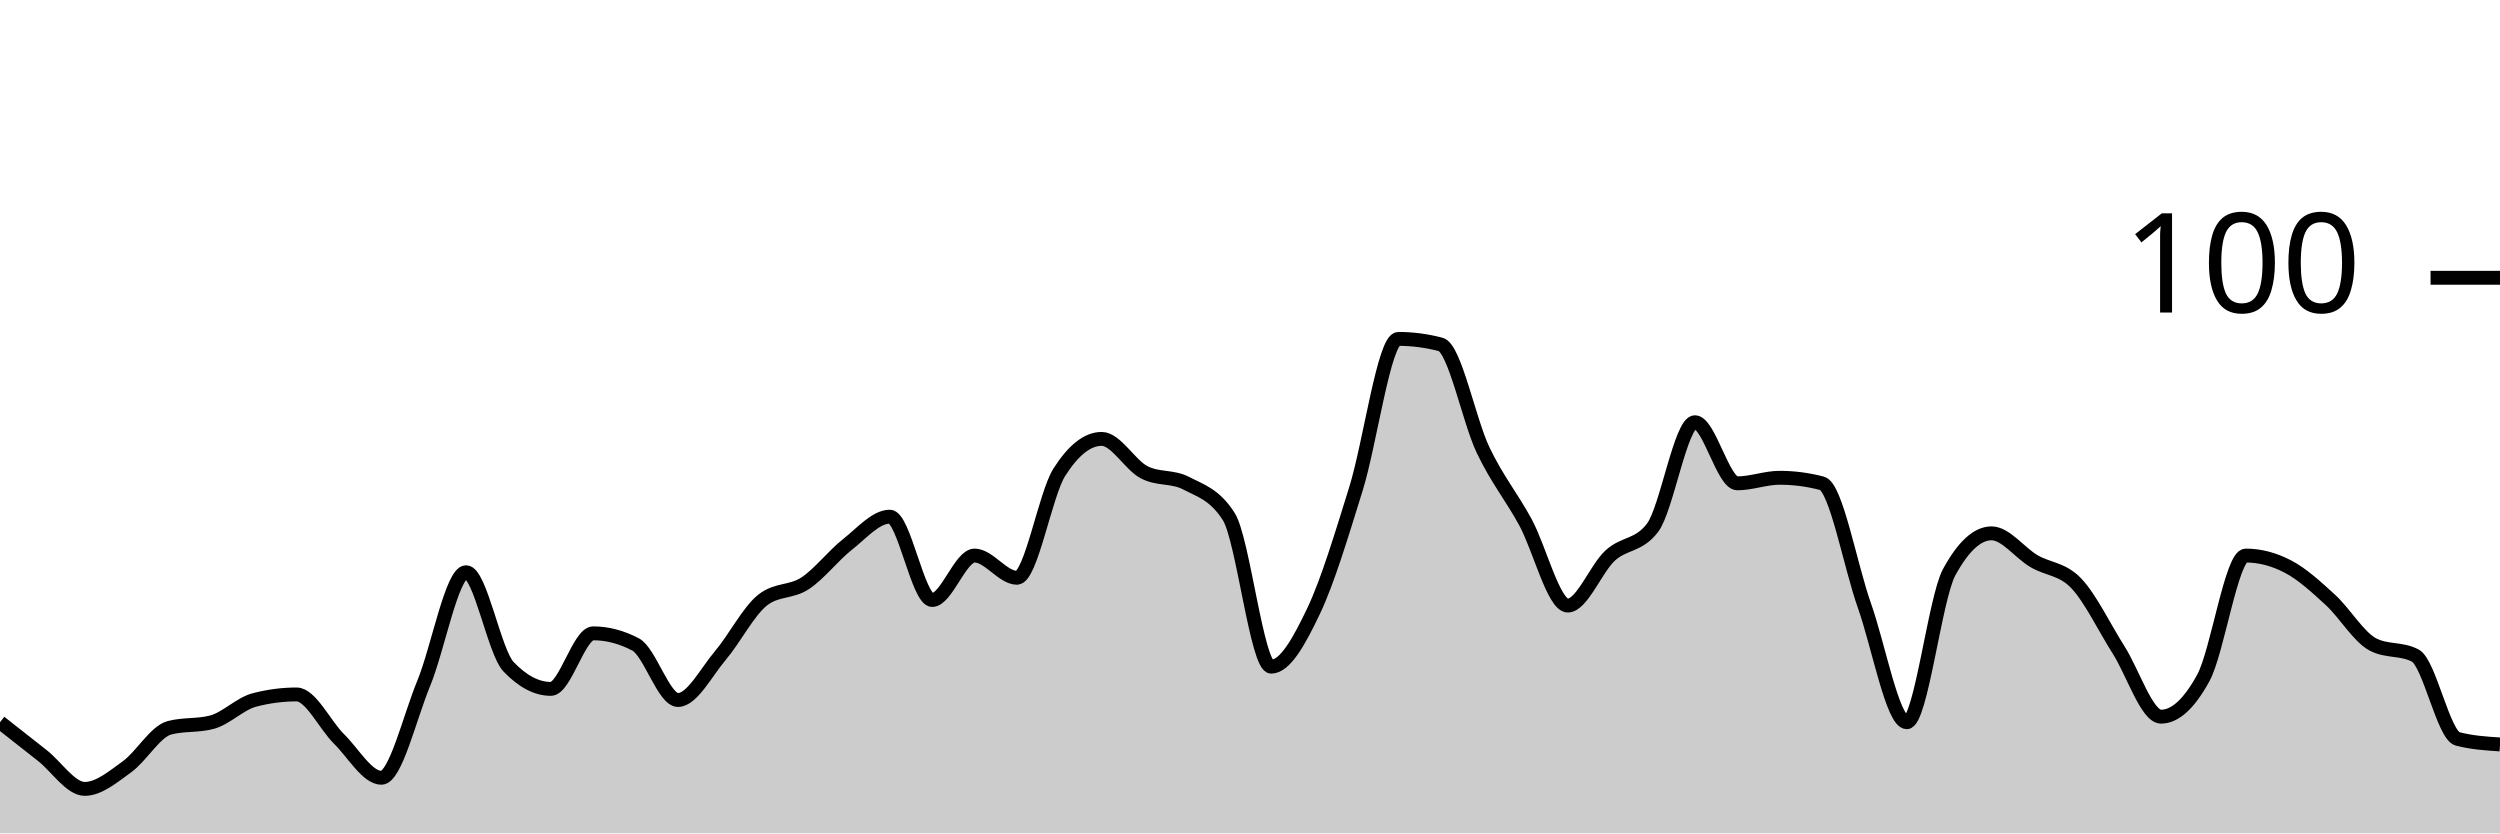
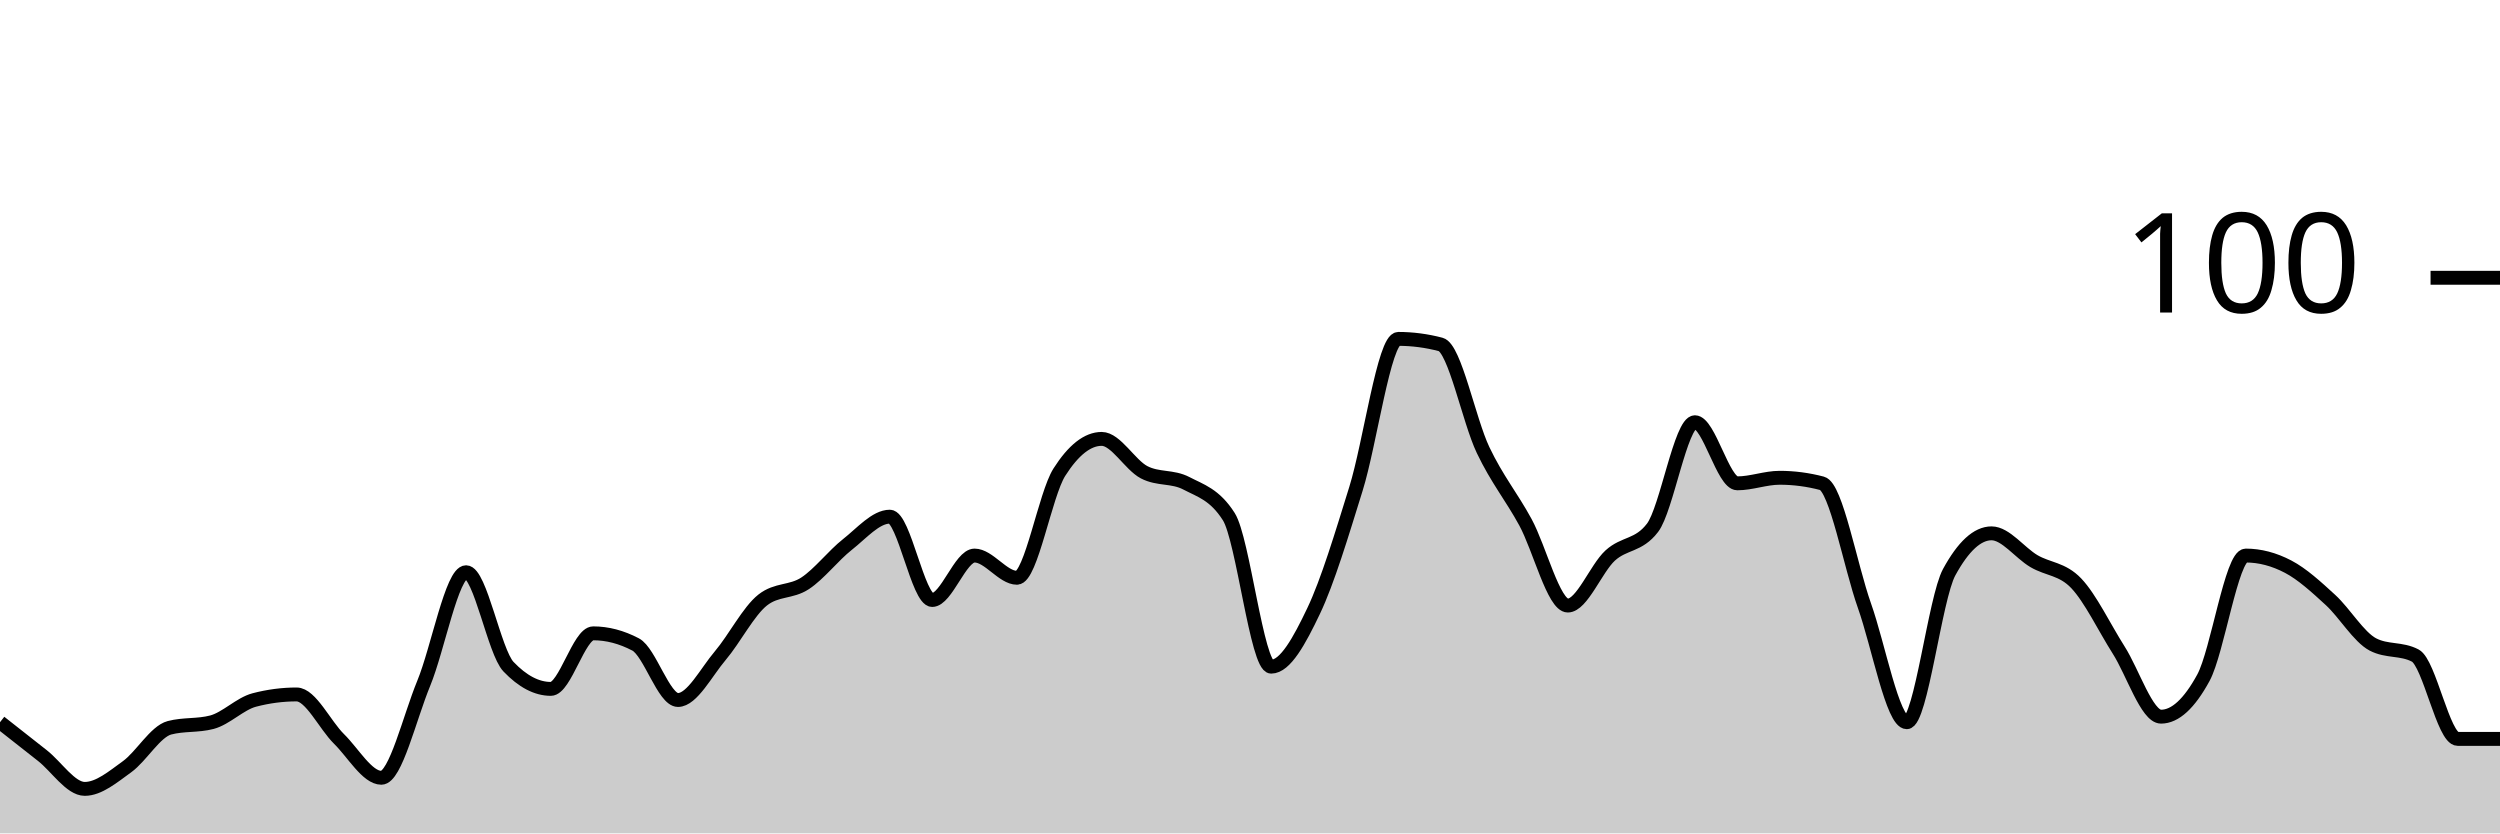
<svg xmlns="http://www.w3.org/2000/svg" viewBox="0 0 180 60">
  <g transform="translate(0,20)">
-     <path class="area" fill="rgba(0, 0, 0, 0.2)" d="M0,32C1.017,32.8,2.034,33.6,3.051,34.4C4.068,35.2,5.085,36.8,6.102,36.8C7.119,36.8,8.136,35.933,9.153,35.2C10.169,34.467,11.186,32.667,12.203,32.4C13.22,32.133,14.237,32.267,15.254,32C16.271,31.733,17.288,30.667,18.305,30.4C19.322,30.133,20.339,30,21.356,30C22.373,30,23.39,32.2,24.407,33.2C25.424,34.2,26.441,36,27.458,36C28.475,36,29.492,31.667,30.508,29.2C31.525,26.733,32.542,21.2,33.559,21.2C34.576,21.2,35.593,26.933,36.61,28C37.627,29.067,38.644,29.6,39.661,29.6C40.678,29.6,41.695,25.6,42.712,25.6C43.729,25.6,44.746,25.867,45.763,26.4C46.78,26.933,47.797,30.4,48.814,30.4C49.831,30.4,50.847,28.4,51.864,27.2C52.881,26,53.898,24,54.915,23.2C55.932,22.4,56.949,22.667,57.966,22C58.983,21.333,60,20,61.017,19.2C62.034,18.4,63.051,17.2,64.068,17.2C65.085,17.2,66.102,23.2,67.119,23.2C68.136,23.2,69.153,20,70.169,20C71.186,20,72.203,21.6,73.22,21.6C74.237,21.6,75.254,15.6,76.271,14C77.288,12.4,78.305,11.6,79.322,11.6C80.339,11.6,81.356,13.467,82.373,14C83.39,14.533,84.407,14.267,85.424,14.8C86.441,15.333,87.458,15.6,88.475,17.2C89.492,18.8,90.508,28,91.525,28C92.542,28,93.559,26.133,94.576,24C95.593,21.867,96.61,18.467,97.627,15.2C98.644,11.933,99.661,4.4,100.678,4.4C101.695,4.4,102.712,4.533,103.729,4.8C104.746,5.067,105.763,10.267,106.78,12.4C107.797,14.533,108.814,15.733,109.831,17.6C110.847,19.467,111.864,23.6,112.881,23.6C113.898,23.6,114.915,20.933,115.932,20C116.949,19.067,117.966,19.333,118.983,18C120,16.667,121.017,10.4,122.034,10.4C123.051,10.4,124.068,14.8,125.085,14.8C126.102,14.8,127.119,14.4,128.136,14.4C129.153,14.4,130.169,14.533,131.186,14.8C132.203,15.067,133.22,20.733,134.237,23.6C135.254,26.467,136.271,32,137.288,32C138.305,32,139.322,23.067,140.339,21.2C141.356,19.333,142.373,18.4,143.39,18.4C144.407,18.4,145.424,19.8,146.441,20.4C147.458,21,148.475,20.933,149.492,22C150.508,23.067,151.525,25.2,152.542,26.8C153.559,28.4,154.576,31.6,155.593,31.6C156.61,31.6,157.627,30.667,158.644,28.8C159.661,26.933,160.678,20,161.695,20C162.712,20,163.729,20.267,164.746,20.8C165.763,21.333,166.78,22.267,167.797,23.2C168.814,24.133,169.831,25.867,170.847,26.4C171.864,26.933,172.881,26.667,173.898,27.2C174.915,27.733,175.932,32.933,176.949,33.2C177.966,33.467,178.983,33.533,180,33.6L180,40C178.983,40,177.966,40,176.949,40C175.932,40,174.915,40,173.898,40C172.881,40,171.864,40,170.847,40C169.831,40,168.814,40,167.797,40C166.78,40,165.763,40,164.746,40C163.729,40,162.712,40,161.695,40C160.678,40,159.661,40,158.644,40C157.627,40,156.61,40,155.593,40C154.576,40,153.559,40,152.542,40C151.525,40,150.508,40,149.492,40C148.475,40,147.458,40,146.441,40C145.424,40,144.407,40,143.39,40C142.373,40,141.356,40,140.339,40C139.322,40,138.305,40,137.288,40C136.271,40,135.254,40,134.237,40C133.22,40,132.203,40,131.186,40C130.169,40,129.153,40,128.136,40C127.119,40,126.102,40,125.085,40C124.068,40,123.051,40,122.034,40C121.017,40,120,40,118.983,40C117.966,40,116.949,40,115.932,40C114.915,40,113.898,40,112.881,40C111.864,40,110.847,40,109.831,40C108.814,40,107.797,40,106.78,40C105.763,40,104.746,40,103.729,40C102.712,40,101.695,40,100.678,40C99.661,40,98.644,40,97.627,40C96.61,40,95.593,40,94.576,40C93.559,40,92.542,40,91.525,40C90.508,40,89.492,40,88.475,40C87.458,40,86.441,40,85.424,40C84.407,40,83.39,40,82.373,40C81.356,40,80.339,40,79.322,40C78.305,40,77.288,40,76.271,40C75.254,40,74.237,40,73.22,40C72.203,40,71.186,40,70.169,40C69.153,40,68.136,40,67.119,40C66.102,40,65.085,40,64.068,40C63.051,40,62.034,40,61.017,40C60,40,58.983,40,57.966,40C56.949,40,55.932,40,54.915,40C53.898,40,52.881,40,51.864,40C50.847,40,49.831,40,48.814,40C47.797,40,46.78,40,45.763,40C44.746,40,43.729,40,42.712,40C41.695,40,40.678,40,39.661,40C38.644,40,37.627,40,36.61,40C35.593,40,34.576,40,33.559,40C32.542,40,31.525,40,30.508,40C29.492,40,28.475,40,27.458,40C26.441,40,25.424,40,24.407,40C23.39,40,22.373,40,21.356,40C20.339,40,19.322,40,18.305,40C17.288,40,16.271,40,15.254,40C14.237,40,13.22,40,12.203,40C11.186,40,10.169,40,9.153,40C8.136,40,7.119,40,6.102,40C5.085,40,4.068,40,3.051,40C2.034,40,1.017,40,0,40Z" />
-     <path class="line" stroke="black" fill="none" d="M0,32C1.017,32.8,2.034,33.6,3.051,34.4C4.068,35.2,5.085,36.8,6.102,36.8C7.119,36.8,8.136,35.933,9.153,35.2C10.169,34.467,11.186,32.667,12.203,32.4C13.22,32.133,14.237,32.267,15.254,32C16.271,31.733,17.288,30.667,18.305,30.4C19.322,30.133,20.339,30,21.356,30C22.373,30,23.39,32.2,24.407,33.2C25.424,34.2,26.441,36,27.458,36C28.475,36,29.492,31.667,30.508,29.2C31.525,26.733,32.542,21.2,33.559,21.2C34.576,21.2,35.593,26.933,36.61,28C37.627,29.067,38.644,29.6,39.661,29.6C40.678,29.6,41.695,25.6,42.712,25.6C43.729,25.6,44.746,25.867,45.763,26.4C46.78,26.933,47.797,30.4,48.814,30.4C49.831,30.4,50.847,28.4,51.864,27.2C52.881,26,53.898,24,54.915,23.2C55.932,22.4,56.949,22.667,57.966,22C58.983,21.333,60,20,61.017,19.2C62.034,18.4,63.051,17.2,64.068,17.2C65.085,17.2,66.102,23.2,67.119,23.2C68.136,23.2,69.153,20,70.169,20C71.186,20,72.203,21.6,73.22,21.6C74.237,21.6,75.254,15.6,76.271,14C77.288,12.4,78.305,11.6,79.322,11.6C80.339,11.6,81.356,13.467,82.373,14C83.39,14.533,84.407,14.267,85.424,14.8C86.441,15.333,87.458,15.6,88.475,17.2C89.492,18.8,90.508,28,91.525,28C92.542,28,93.559,26.133,94.576,24C95.593,21.867,96.61,18.467,97.627,15.2C98.644,11.933,99.661,4.4,100.678,4.4C101.695,4.4,102.712,4.533,103.729,4.8C104.746,5.067,105.763,10.267,106.78,12.4C107.797,14.533,108.814,15.733,109.831,17.6C110.847,19.467,111.864,23.6,112.881,23.6C113.898,23.6,114.915,20.933,115.932,20C116.949,19.067,117.966,19.333,118.983,18C120,16.667,121.017,10.4,122.034,10.4C123.051,10.4,124.068,14.8,125.085,14.8C126.102,14.8,127.119,14.4,128.136,14.4C129.153,14.4,130.169,14.533,131.186,14.8C132.203,15.067,133.22,20.733,134.237,23.6C135.254,26.467,136.271,32,137.288,32C138.305,32,139.322,23.067,140.339,21.2C141.356,19.333,142.373,18.4,143.39,18.4C144.407,18.4,145.424,19.8,146.441,20.4C147.458,21,148.475,20.933,149.492,22C150.508,23.067,151.525,25.2,152.542,26.8C153.559,28.4,154.576,31.6,155.593,31.6C156.61,31.6,157.627,30.667,158.644,28.8C159.661,26.933,160.678,20,161.695,20C162.712,20,163.729,20.267,164.746,20.8C165.763,21.333,166.78,22.267,167.797,23.2C168.814,24.133,169.831,25.867,170.847,26.4C171.864,26.933,172.881,26.667,173.898,27.2C174.915,27.733,175.932,32.933,176.949,33.2C177.966,33.467,178.983,33.533,180,33.6" />
+     <path class="area" fill="rgba(0, 0, 0, 0.2)" d="M0,32C1.017,32.8,2.034,33.6,3.051,34.4C4.068,35.2,5.085,36.8,6.102,36.8C7.119,36.8,8.136,35.933,9.153,35.2C10.169,34.467,11.186,32.667,12.203,32.4C13.22,32.133,14.237,32.267,15.254,32C16.271,31.733,17.288,30.667,18.305,30.4C19.322,30.133,20.339,30,21.356,30C22.373,30,23.39,32.2,24.407,33.2C25.424,34.2,26.441,36,27.458,36C28.475,36,29.492,31.667,30.508,29.2C31.525,26.733,32.542,21.2,33.559,21.2C34.576,21.2,35.593,26.933,36.61,28C37.627,29.067,38.644,29.6,39.661,29.6C40.678,29.6,41.695,25.6,42.712,25.6C43.729,25.6,44.746,25.867,45.763,26.4C46.78,26.933,47.797,30.4,48.814,30.4C49.831,30.4,50.847,28.4,51.864,27.2C52.881,26,53.898,24,54.915,23.2C55.932,22.4,56.949,22.667,57.966,22C58.983,21.333,60,20,61.017,19.2C62.034,18.4,63.051,17.2,64.068,17.2C65.085,17.2,66.102,23.2,67.119,23.2C68.136,23.2,69.153,20,70.169,20C71.186,20,72.203,21.6,73.22,21.6C74.237,21.6,75.254,15.6,76.271,14C77.288,12.4,78.305,11.6,79.322,11.6C80.339,11.6,81.356,13.467,82.373,14C83.39,14.533,84.407,14.267,85.424,14.8C86.441,15.333,87.458,15.6,88.475,17.2C89.492,18.8,90.508,28,91.525,28C92.542,28,93.559,26.133,94.576,24C95.593,21.867,96.61,18.467,97.627,15.2C98.644,11.933,99.661,4.4,100.678,4.4C101.695,4.4,102.712,4.533,103.729,4.8C104.746,5.067,105.763,10.267,106.78,12.4C107.797,14.533,108.814,15.733,109.831,17.6C110.847,19.467,111.864,23.6,112.881,23.6C113.898,23.6,114.915,20.933,115.932,20C116.949,19.067,117.966,19.333,118.983,18C120,16.667,121.017,10.4,122.034,10.4C123.051,10.4,124.068,14.8,125.085,14.8C126.102,14.8,127.119,14.4,128.136,14.4C129.153,14.4,130.169,14.533,131.186,14.8C132.203,15.067,133.22,20.733,134.237,23.6C135.254,26.467,136.271,32,137.288,32C138.305,32,139.322,23.067,140.339,21.2C141.356,19.333,142.373,18.4,143.39,18.4C144.407,18.4,145.424,19.8,146.441,20.4C147.458,21,148.475,20.933,149.492,22C150.508,23.067,151.525,25.2,152.542,26.8C153.559,28.4,154.576,31.6,155.593,31.6C156.61,31.6,157.627,30.667,158.644,28.8C159.661,26.933,160.678,20,161.695,20C162.712,20,163.729,20.267,164.746,20.8C165.763,21.333,166.78,22.267,167.797,23.2C168.814,24.133,169.831,25.867,170.847,26.4C171.864,26.933,172.881,26.667,173.898,27.2C174.915,27.733,175.932,33.2,176.949,33.2C177.966,33.2,178.983,33.2,180,33.2L180,40C178.983,40,177.966,40,176.949,40C175.932,40,174.915,40,173.898,40C172.881,40,171.864,40,170.847,40C169.831,40,168.814,40,167.797,40C166.78,40,165.763,40,164.746,40C163.729,40,162.712,40,161.695,40C160.678,40,159.661,40,158.644,40C157.627,40,156.61,40,155.593,40C154.576,40,153.559,40,152.542,40C151.525,40,150.508,40,149.492,40C148.475,40,147.458,40,146.441,40C145.424,40,144.407,40,143.39,40C142.373,40,141.356,40,140.339,40C139.322,40,138.305,40,137.288,40C136.271,40,135.254,40,134.237,40C133.22,40,132.203,40,131.186,40C130.169,40,129.153,40,128.136,40C127.119,40,126.102,40,125.085,40C124.068,40,123.051,40,122.034,40C121.017,40,120,40,118.983,40C117.966,40,116.949,40,115.932,40C114.915,40,113.898,40,112.881,40C111.864,40,110.847,40,109.831,40C108.814,40,107.797,40,106.78,40C105.763,40,104.746,40,103.729,40C102.712,40,101.695,40,100.678,40C99.661,40,98.644,40,97.627,40C96.61,40,95.593,40,94.576,40C93.559,40,92.542,40,91.525,40C90.508,40,89.492,40,88.475,40C87.458,40,86.441,40,85.424,40C84.407,40,83.39,40,82.373,40C81.356,40,80.339,40,79.322,40C78.305,40,77.288,40,76.271,40C75.254,40,74.237,40,73.22,40C72.203,40,71.186,40,70.169,40C69.153,40,68.136,40,67.119,40C66.102,40,65.085,40,64.068,40C63.051,40,62.034,40,61.017,40C60,40,58.983,40,57.966,40C56.949,40,55.932,40,54.915,40C53.898,40,52.881,40,51.864,40C50.847,40,49.831,40,48.814,40C47.797,40,46.78,40,45.763,40C44.746,40,43.729,40,42.712,40C41.695,40,40.678,40,39.661,40C38.644,40,37.627,40,36.61,40C35.593,40,34.576,40,33.559,40C32.542,40,31.525,40,30.508,40C29.492,40,28.475,40,27.458,40C26.441,40,25.424,40,24.407,40C23.39,40,22.373,40,21.356,40C20.339,40,19.322,40,18.305,40C17.288,40,16.271,40,15.254,40C14.237,40,13.22,40,12.203,40C11.186,40,10.169,40,9.153,40C8.136,40,7.119,40,6.102,40C5.085,40,4.068,40,3.051,40C2.034,40,1.017,40,0,40Z" />
+     <path class="line" stroke="black" fill="none" d="M0,32C1.017,32.8,2.034,33.6,3.051,34.4C4.068,35.2,5.085,36.8,6.102,36.8C7.119,36.8,8.136,35.933,9.153,35.2C10.169,34.467,11.186,32.667,12.203,32.4C13.22,32.133,14.237,32.267,15.254,32C16.271,31.733,17.288,30.667,18.305,30.4C19.322,30.133,20.339,30,21.356,30C22.373,30,23.39,32.2,24.407,33.2C25.424,34.2,26.441,36,27.458,36C28.475,36,29.492,31.667,30.508,29.2C31.525,26.733,32.542,21.2,33.559,21.2C34.576,21.2,35.593,26.933,36.61,28C37.627,29.067,38.644,29.6,39.661,29.6C40.678,29.6,41.695,25.6,42.712,25.6C43.729,25.6,44.746,25.867,45.763,26.4C46.78,26.933,47.797,30.4,48.814,30.4C49.831,30.4,50.847,28.4,51.864,27.2C52.881,26,53.898,24,54.915,23.2C55.932,22.4,56.949,22.667,57.966,22C58.983,21.333,60,20,61.017,19.2C62.034,18.4,63.051,17.2,64.068,17.2C65.085,17.2,66.102,23.2,67.119,23.2C68.136,23.2,69.153,20,70.169,20C71.186,20,72.203,21.6,73.22,21.6C74.237,21.6,75.254,15.6,76.271,14C77.288,12.4,78.305,11.6,79.322,11.6C80.339,11.6,81.356,13.467,82.373,14C83.39,14.533,84.407,14.267,85.424,14.8C86.441,15.333,87.458,15.6,88.475,17.2C89.492,18.8,90.508,28,91.525,28C92.542,28,93.559,26.133,94.576,24C95.593,21.867,96.61,18.467,97.627,15.2C98.644,11.933,99.661,4.4,100.678,4.4C101.695,4.4,102.712,4.533,103.729,4.8C104.746,5.067,105.763,10.267,106.78,12.4C107.797,14.533,108.814,15.733,109.831,17.6C110.847,19.467,111.864,23.6,112.881,23.6C113.898,23.6,114.915,20.933,115.932,20C116.949,19.067,117.966,19.333,118.983,18C120,16.667,121.017,10.4,122.034,10.4C123.051,10.4,124.068,14.8,125.085,14.8C126.102,14.8,127.119,14.4,128.136,14.4C129.153,14.4,130.169,14.533,131.186,14.8C132.203,15.067,133.22,20.733,134.237,23.6C135.254,26.467,136.271,32,137.288,32C138.305,32,139.322,23.067,140.339,21.2C141.356,19.333,142.373,18.4,143.39,18.4C144.407,18.4,145.424,19.8,146.441,20.4C147.458,21,148.475,20.933,149.492,22C150.508,23.067,151.525,25.2,152.542,26.8C153.559,28.4,154.576,31.6,155.593,31.6C156.61,31.6,157.627,30.667,158.644,28.8C159.661,26.933,160.678,20,161.695,20C162.712,20,163.729,20.267,164.746,20.8C165.763,21.333,166.78,22.267,167.797,23.2C168.814,24.133,169.831,25.867,170.847,26.4C171.864,26.933,172.881,26.667,173.898,27.2C174.915,27.733,175.932,33.2,176.949,33.2C177.966,33.2,178.983,33.2,180,33.2" />
    <path class="axis-ceiling" stroke-width="1" stroke="black" fill="none" d="M175,0L180,0" />
    <text class="axis-ceiling-label" font-family="sans-serif" text-anchor="end" font-size="10px" x="170" y="2.5">100</text>
  </g>
</svg>
